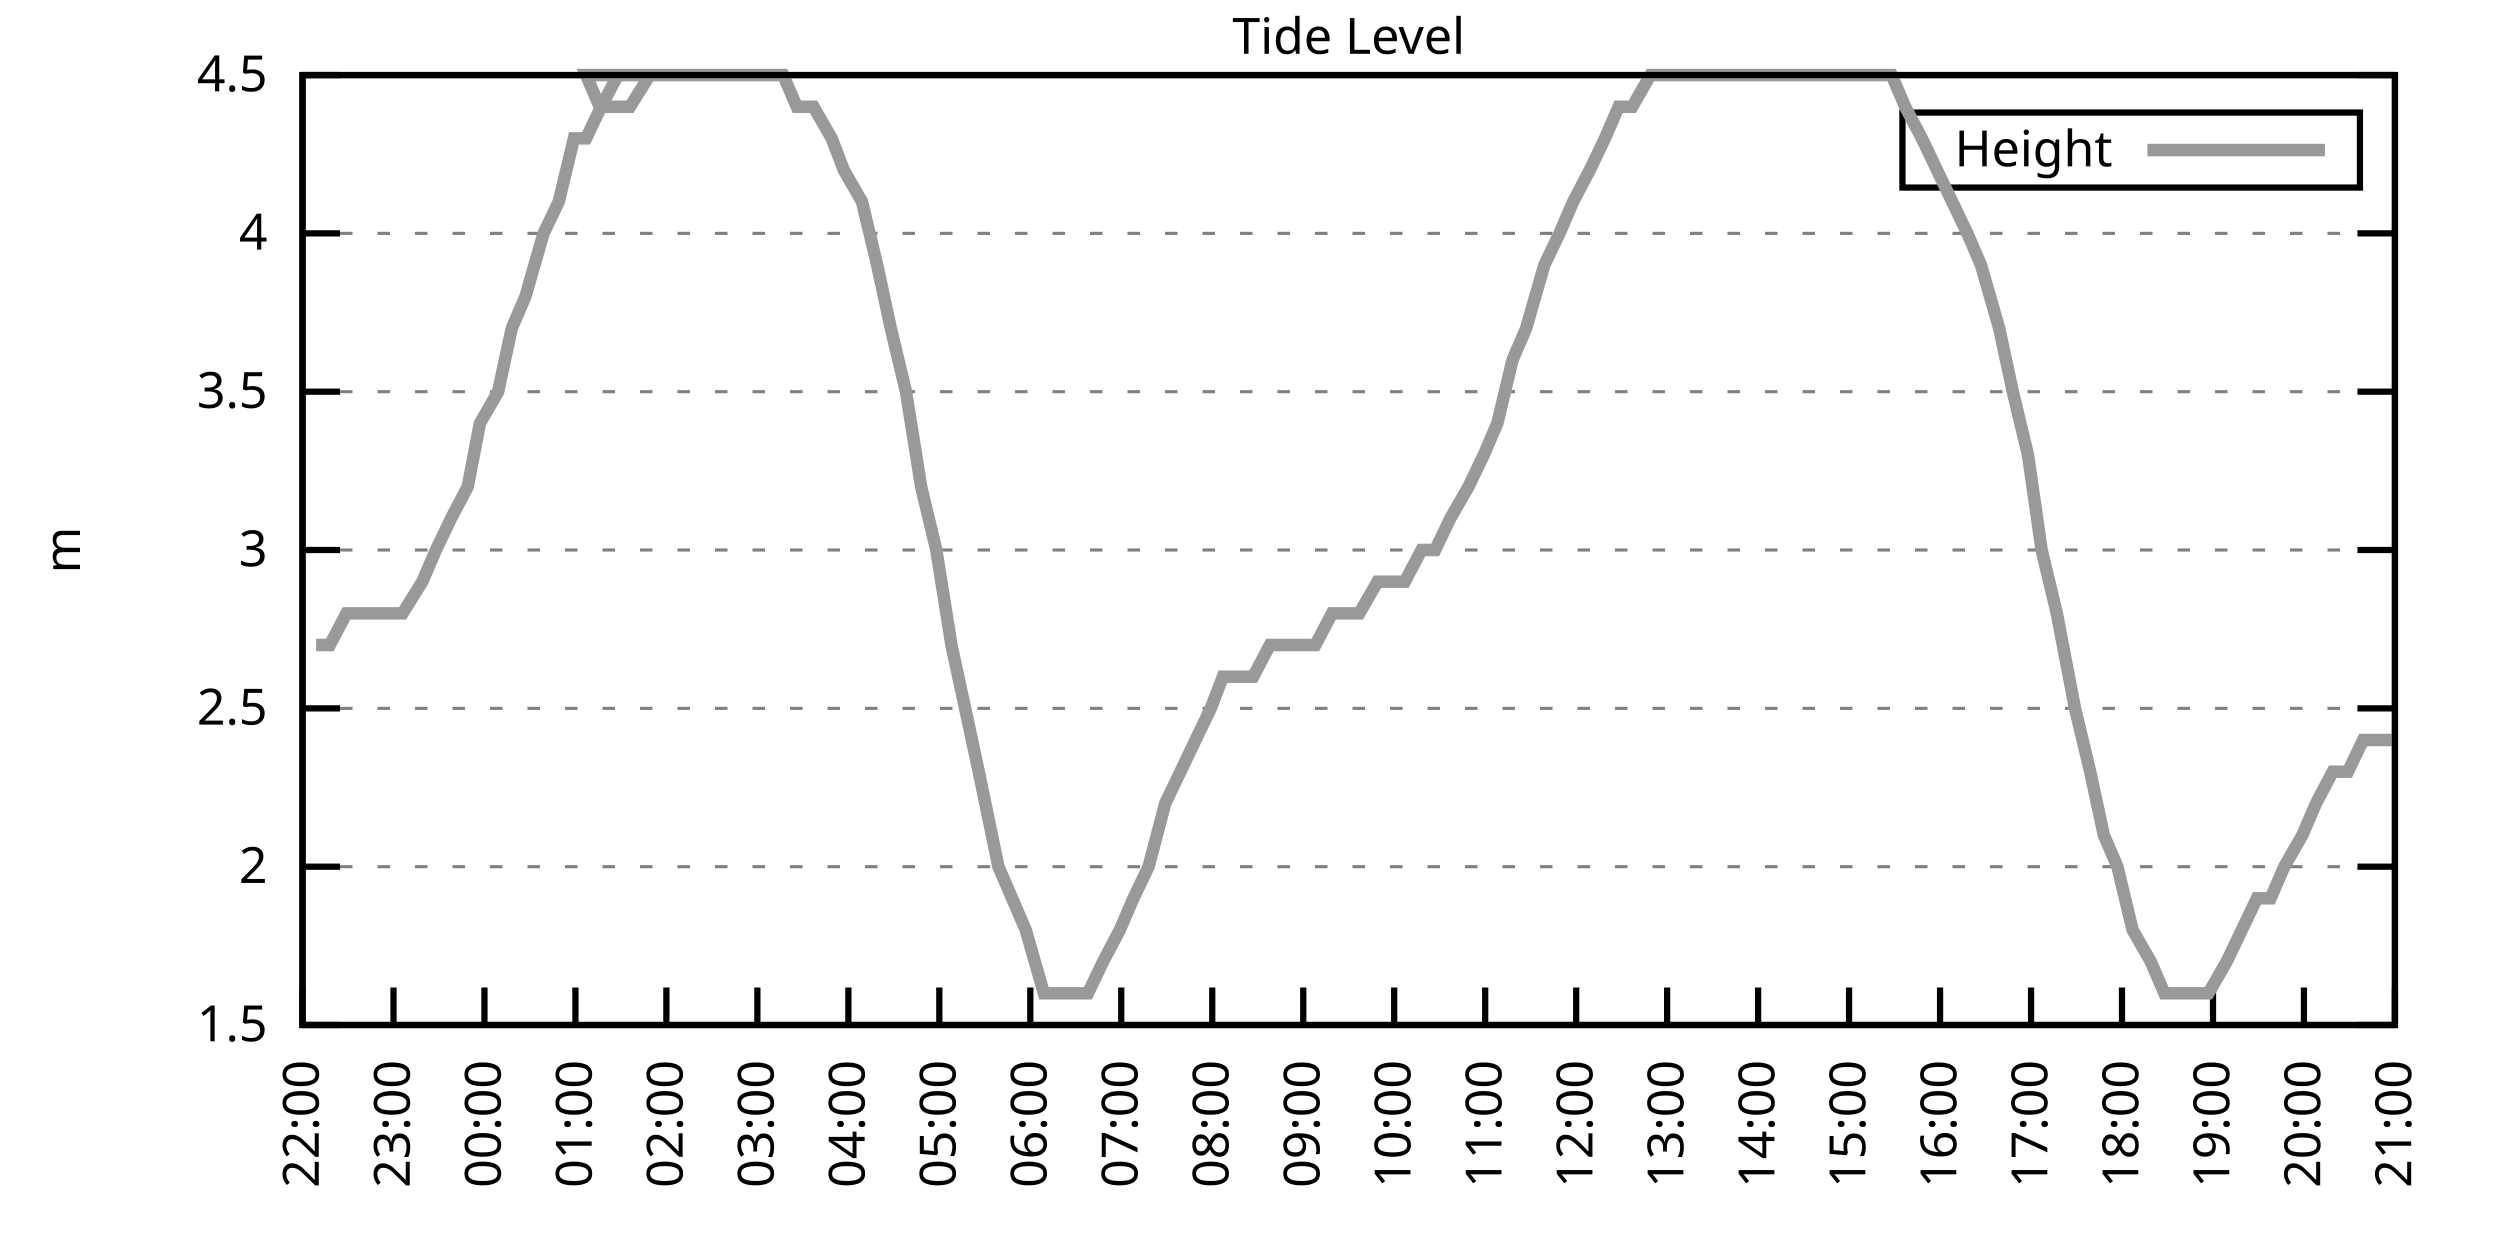
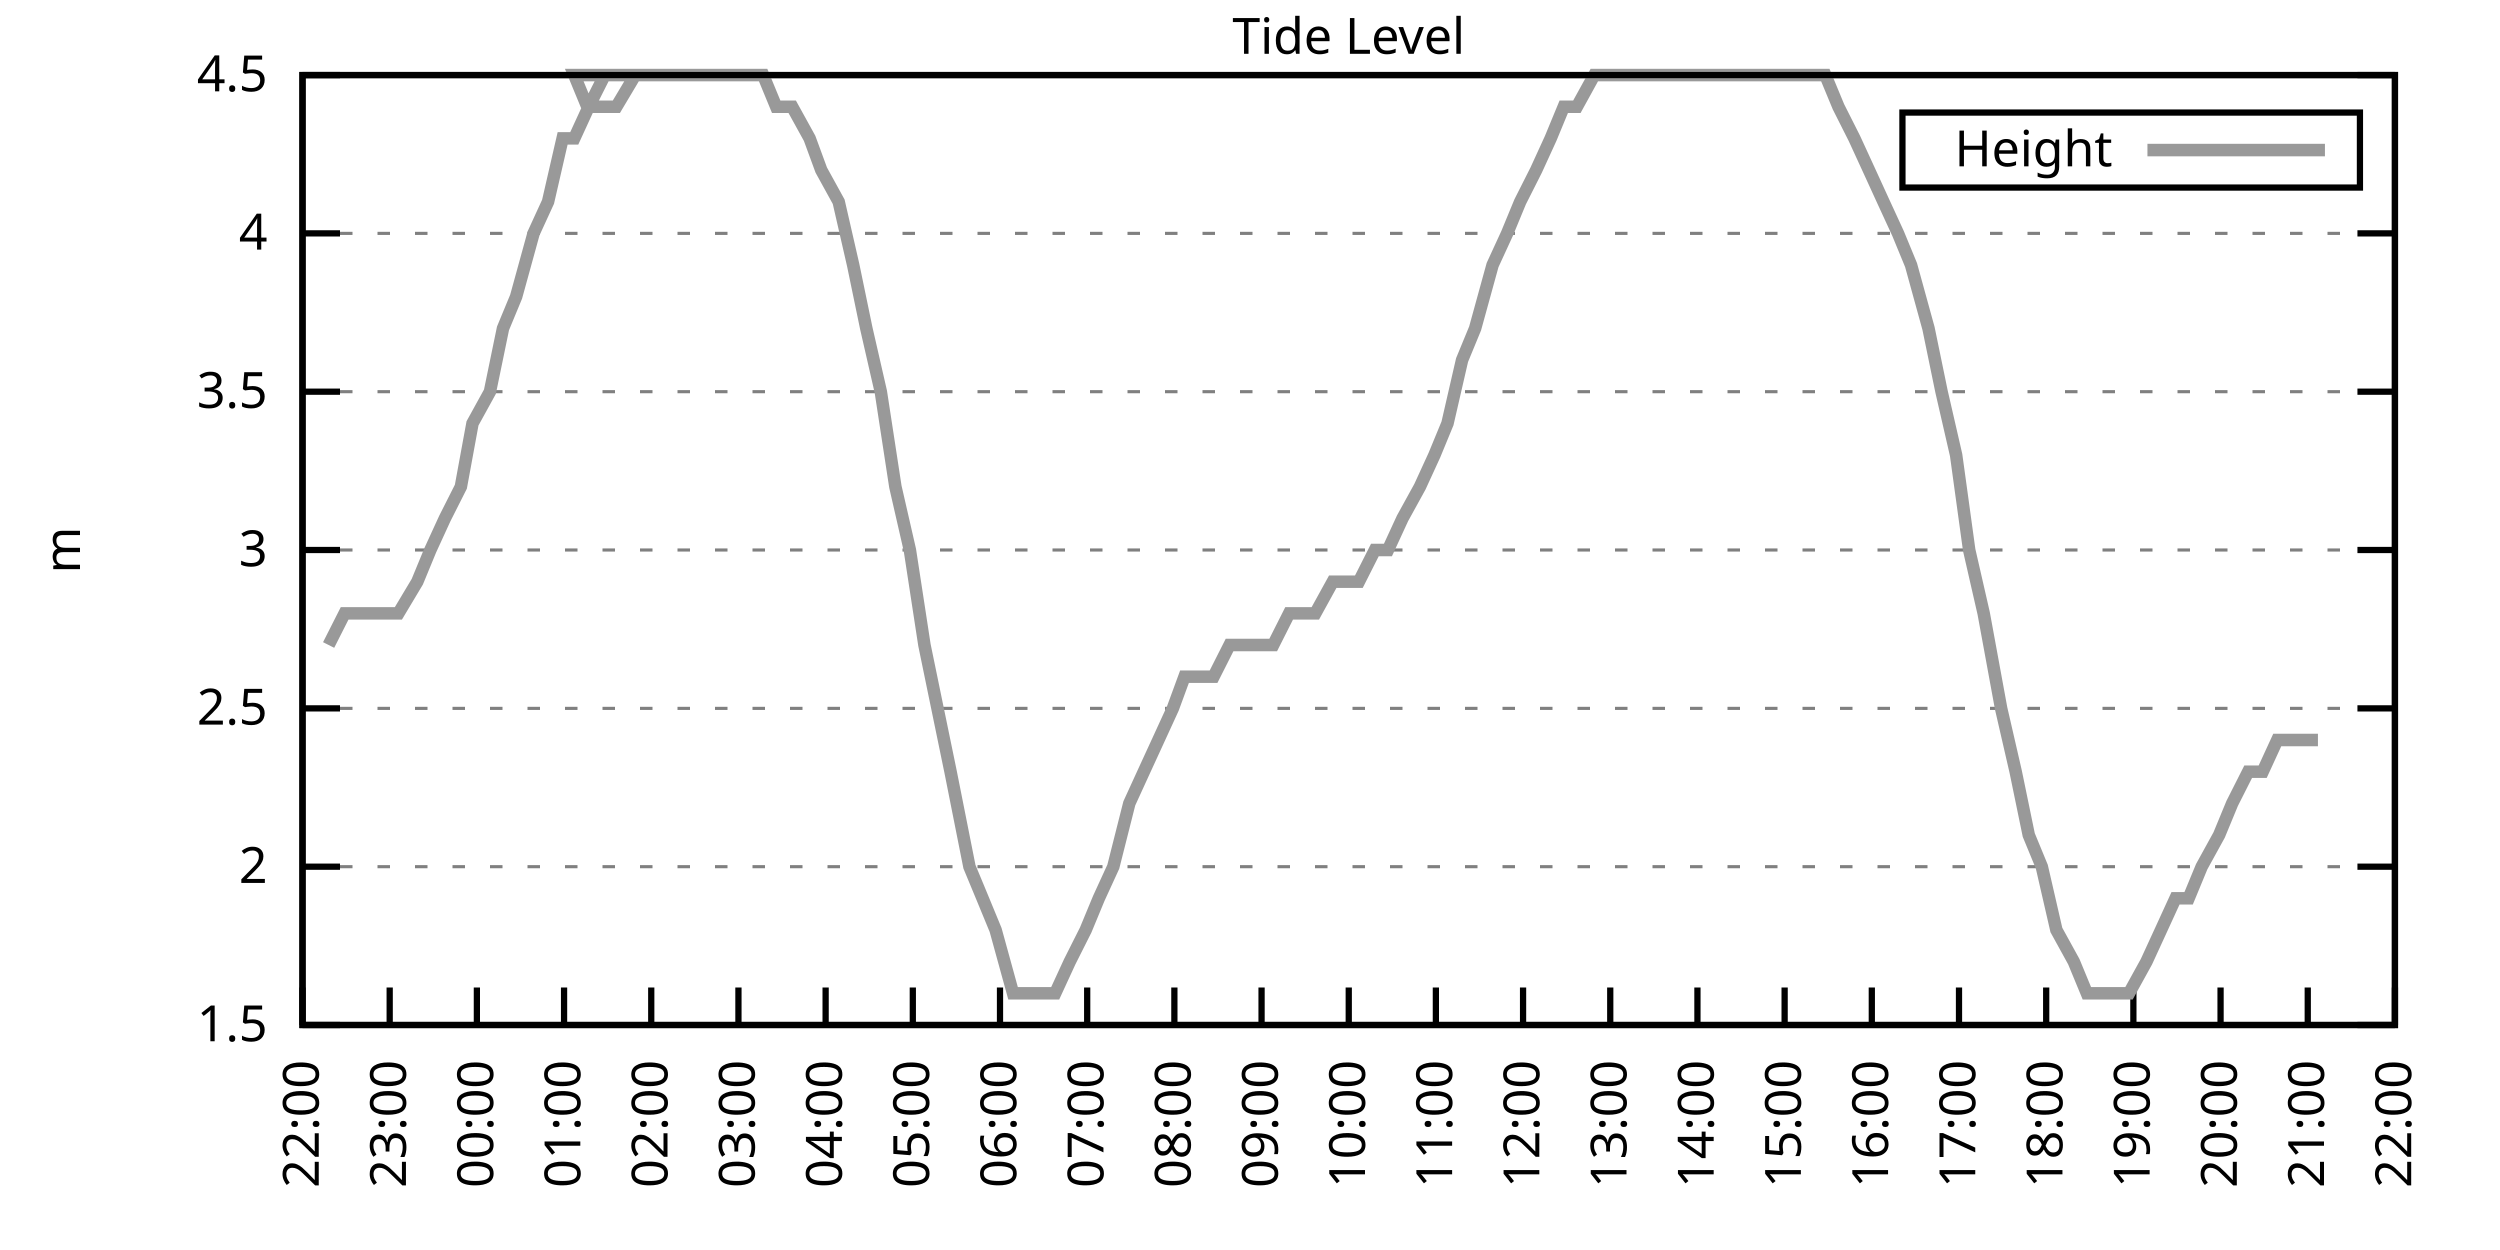
<svg xmlns="http://www.w3.org/2000/svg" xmlns:xlink="http://www.w3.org/1999/xlink" width="400" height="200" viewBox="0 0 400 200">
  <g id="gnuplot_canvas">
    <rect x="0" y="0" width="400" height="200" fill="none" />
    <defs>
      <circle id="gpDot" r="0.5" stroke-width="0.5" stroke="currentColor" />
      <path id="gpPt0" stroke-width="0.333" stroke="currentColor" d="M-1,0 h2 M0,-1 v2" />
      <path id="gpPt1" stroke-width="0.333" stroke="currentColor" d="M-1,-1 L1,1 M1,-1 L-1,1" />
      <path id="gpPt2" stroke-width="0.333" stroke="currentColor" d="M-1,0 L1,0 M0,-1 L0,1 M-1,-1 L1,1 M-1,1 L1,-1" />
      <rect id="gpPt3" stroke-width="0.333" stroke="currentColor" x="-1" y="-1" width="2" height="2" />
      <rect id="gpPt4" stroke-width="0.333" stroke="currentColor" fill="currentColor" x="-1" y="-1" width="2" height="2" />
      <circle id="gpPt5" stroke-width="0.333" stroke="currentColor" cx="0" cy="0" r="1" />
      <use xlink:href="#gpPt5" id="gpPt6" fill="currentColor" stroke="none" />
      <path id="gpPt7" stroke-width="0.333" stroke="currentColor" d="M0,-1.33 L-1.33,0.67 L1.33,0.67 z" />
      <use xlink:href="#gpPt7" id="gpPt8" fill="currentColor" stroke="none" />
      <use xlink:href="#gpPt7" id="gpPt9" stroke="currentColor" transform="rotate(180)" />
      <use xlink:href="#gpPt9" id="gpPt10" fill="currentColor" stroke="none" />
      <use xlink:href="#gpPt3" id="gpPt11" stroke="currentColor" transform="rotate(45)" />
      <use xlink:href="#gpPt11" id="gpPt12" fill="currentColor" stroke="none" />
      <path id="gpPt13" stroke-width="0.333" stroke="currentColor" d="M0,1.330 L1.265,0.411 L0.782,-1.067 L-0.782,-1.076 L-1.265,0.411 z" />
      <use xlink:href="#gpPt13" id="gpPt14" fill="currentColor" stroke="none" />
      <filter id="textbox" filterUnits="objectBoundingBox" x="0" y="0" height="1" width="1">
        <feFlood flood-color="white" flood-opacity="1" result="bgnd" />
        <feComposite in="SourceGraphic" in2="bgnd" operator="atop" />
      </filter>
      <filter id="greybox" filterUnits="objectBoundingBox" x="0" y="0" height="1" width="1">
        <feFlood flood-color="lightgrey" flood-opacity="1" result="grey" />
        <feComposite in="SourceGraphic" in2="grey" operator="atop" />
      </filter>
    </defs>
    <g fill="none" color="white" stroke="currentColor" stroke-width="1.00" stroke-linecap="butt" stroke-linejoin="miter">
</g>
    <g fill="none" color="black" stroke="currentColor" stroke-width="1.00" stroke-linecap="butt" stroke-linejoin="miter">
      <g stroke="none" shape-rendering="crispEdges">
        <polygon fill="rgb(255, 255, 255)" points="48.40,164.00 383.18,164.00 383.18,12.02 48.40,12.02 " />
      </g>
    </g>
    <g fill="none" color="black" stroke="currentColor" stroke-width="1.00" stroke-linecap="butt" stroke-linejoin="miter">
</g>
    <g fill="none" color="black" stroke="black" stroke-width="0.50" stroke-linecap="butt" stroke-linejoin="miter">
</g>
    <g fill="none" color="gray" stroke="currentColor" stroke-width="0.50" stroke-linecap="butt" stroke-linejoin="miter">
      <path stroke="gray" stroke-dasharray="2,4" class="gridline" d="M48.40,164.00 L383.19,164.00  " />
    </g>
    <g fill="none" color="gray" stroke="gray" stroke-width="1.00" stroke-linecap="butt" stroke-linejoin="miter">
</g>
    <g fill="none" color="black" stroke="currentColor" stroke-width="1.00" stroke-linecap="butt" stroke-linejoin="miter">
      <path stroke="black" d="M48.40,164.00 L54.40,164.00 M383.19,164.00 L377.19,164.00  " />
      <g transform="translate(42.80,166.60)" stroke="none" fill="black" font-family="Sans" font-size="8.00" text-anchor="end">
        <text>
          <tspan font-family="Sans"> 1.5</tspan>
        </text>
      </g>
    </g>
    <g fill="none" color="black" stroke="currentColor" stroke-width="1.00" stroke-linecap="butt" stroke-linejoin="miter">
</g>
    <g fill="none" color="black" stroke="black" stroke-width="0.50" stroke-linecap="butt" stroke-linejoin="miter">
</g>
    <g fill="none" color="gray" stroke="currentColor" stroke-width="0.50" stroke-linecap="butt" stroke-linejoin="miter">
      <path stroke="gray" stroke-dasharray="2,4" class="gridline" d="M48.40,138.67 L383.19,138.67  " />
    </g>
    <g fill="none" color="gray" stroke="gray" stroke-width="1.00" stroke-linecap="butt" stroke-linejoin="miter">
</g>
    <g fill="none" color="black" stroke="currentColor" stroke-width="1.00" stroke-linecap="butt" stroke-linejoin="miter">
      <path stroke="black" d="M48.40,138.67 L54.40,138.67 M383.19,138.67 L377.19,138.67  " />
      <g transform="translate(42.80,141.27)" stroke="none" fill="black" font-family="Sans" font-size="8.00" text-anchor="end">
        <text>
          <tspan font-family="Sans"> 2</tspan>
        </text>
      </g>
    </g>
    <g fill="none" color="black" stroke="currentColor" stroke-width="1.00" stroke-linecap="butt" stroke-linejoin="miter">
</g>
    <g fill="none" color="black" stroke="black" stroke-width="0.50" stroke-linecap="butt" stroke-linejoin="miter">
</g>
    <g fill="none" color="gray" stroke="currentColor" stroke-width="0.50" stroke-linecap="butt" stroke-linejoin="miter">
      <path stroke="gray" stroke-dasharray="2,4" class="gridline" d="M48.40,113.34 L383.19,113.34  " />
    </g>
    <g fill="none" color="gray" stroke="gray" stroke-width="1.00" stroke-linecap="butt" stroke-linejoin="miter">
</g>
    <g fill="none" color="black" stroke="currentColor" stroke-width="1.00" stroke-linecap="butt" stroke-linejoin="miter">
      <path stroke="black" d="M48.40,113.34 L54.40,113.34 M383.19,113.34 L377.19,113.34  " />
      <g transform="translate(42.80,115.94)" stroke="none" fill="black" font-family="Sans" font-size="8.00" text-anchor="end">
        <text>
          <tspan font-family="Sans"> 2.5</tspan>
        </text>
      </g>
    </g>
    <g fill="none" color="black" stroke="currentColor" stroke-width="1.00" stroke-linecap="butt" stroke-linejoin="miter">
</g>
    <g fill="none" color="black" stroke="black" stroke-width="0.50" stroke-linecap="butt" stroke-linejoin="miter">
</g>
    <g fill="none" color="gray" stroke="currentColor" stroke-width="0.50" stroke-linecap="butt" stroke-linejoin="miter">
      <path stroke="gray" stroke-dasharray="2,4" class="gridline" d="M48.40,88.00 L383.19,88.00  " />
    </g>
    <g fill="none" color="gray" stroke="gray" stroke-width="1.00" stroke-linecap="butt" stroke-linejoin="miter">
</g>
    <g fill="none" color="black" stroke="currentColor" stroke-width="1.00" stroke-linecap="butt" stroke-linejoin="miter">
      <path stroke="black" d="M48.40,88.00 L54.40,88.00 M383.19,88.00 L377.19,88.00  " />
      <g transform="translate(42.80,90.60)" stroke="none" fill="black" font-family="Sans" font-size="8.00" text-anchor="end">
        <text>
          <tspan font-family="Sans"> 3</tspan>
        </text>
      </g>
    </g>
    <g fill="none" color="black" stroke="currentColor" stroke-width="1.00" stroke-linecap="butt" stroke-linejoin="miter">
</g>
    <g fill="none" color="black" stroke="black" stroke-width="0.50" stroke-linecap="butt" stroke-linejoin="miter">
</g>
    <g fill="none" color="gray" stroke="currentColor" stroke-width="0.50" stroke-linecap="butt" stroke-linejoin="miter">
      <path stroke="gray" stroke-dasharray="2,4" class="gridline" d="M48.40,62.67 L383.19,62.67  " />
    </g>
    <g fill="none" color="gray" stroke="gray" stroke-width="1.00" stroke-linecap="butt" stroke-linejoin="miter">
</g>
    <g fill="none" color="black" stroke="currentColor" stroke-width="1.00" stroke-linecap="butt" stroke-linejoin="miter">
      <path stroke="black" d="M48.40,62.67 L54.40,62.67 M383.19,62.67 L377.19,62.67  " />
      <g transform="translate(42.80,65.27)" stroke="none" fill="black" font-family="Sans" font-size="8.00" text-anchor="end">
        <text>
          <tspan font-family="Sans"> 3.5</tspan>
        </text>
      </g>
    </g>
    <g fill="none" color="black" stroke="currentColor" stroke-width="1.00" stroke-linecap="butt" stroke-linejoin="miter">
</g>
    <g fill="none" color="black" stroke="black" stroke-width="0.50" stroke-linecap="butt" stroke-linejoin="miter">
</g>
    <g fill="none" color="gray" stroke="currentColor" stroke-width="0.50" stroke-linecap="butt" stroke-linejoin="miter">
      <path stroke="gray" stroke-dasharray="2,4" class="gridline" d="M48.40,37.34 L383.19,37.34  " />
    </g>
    <g fill="none" color="gray" stroke="gray" stroke-width="1.00" stroke-linecap="butt" stroke-linejoin="miter">
</g>
    <g fill="none" color="black" stroke="currentColor" stroke-width="1.00" stroke-linecap="butt" stroke-linejoin="miter">
      <path stroke="black" d="M48.40,37.34 L54.40,37.34 M383.19,37.34 L377.19,37.34  " />
      <g transform="translate(42.80,39.94)" stroke="none" fill="black" font-family="Sans" font-size="8.00" text-anchor="end">
        <text>
          <tspan font-family="Sans"> 4</tspan>
        </text>
      </g>
    </g>
    <g fill="none" color="black" stroke="currentColor" stroke-width="1.00" stroke-linecap="butt" stroke-linejoin="miter">
</g>
    <g fill="none" color="black" stroke="black" stroke-width="0.50" stroke-linecap="butt" stroke-linejoin="miter">
</g>
    <g fill="none" color="gray" stroke="currentColor" stroke-width="0.50" stroke-linecap="butt" stroke-linejoin="miter">
      <path stroke="gray" stroke-dasharray="2,4" class="gridline" d="M48.40,12.01 L383.19,12.01  " />
    </g>
    <g fill="none" color="gray" stroke="gray" stroke-width="1.00" stroke-linecap="butt" stroke-linejoin="miter">
</g>
    <g fill="none" color="black" stroke="currentColor" stroke-width="1.00" stroke-linecap="butt" stroke-linejoin="miter">
      <path stroke="black" d="M48.40,12.01 L54.40,12.01 M383.19,12.01 L377.19,12.01  " />
      <g transform="translate(42.80,14.61)" stroke="none" fill="black" font-family="Sans" font-size="8.00" text-anchor="end">
        <text>
          <tspan font-family="Sans"> 4.5</tspan>
        </text>
      </g>
    </g>
    <g fill="none" color="black" stroke="currentColor" stroke-width="1.00" stroke-linecap="butt" stroke-linejoin="miter">
      <path stroke="black" d="M48.40,164.00 L48.40,158.00  " />
      <g transform="translate(51.00,169.60) rotate(270.00)" stroke="none" fill="black" font-family="Sans" font-size="8.00" text-anchor="end">
        <text>
          <tspan font-family="Sans">22:00</tspan>
        </text>
      </g>
    </g>
    <g fill="none" color="black" stroke="currentColor" stroke-width="1.00" stroke-linecap="butt" stroke-linejoin="miter">
-       <path stroke="black" d="M62.96,164.00 L62.96,158.00  " />
-       <g transform="translate(65.56,169.60) rotate(270.00)" stroke="none" fill="black" font-family="Sans" font-size="8.00" text-anchor="end">
+       <path stroke="black" d="M62.35,164.00 L62.35,158.00  " />
+       <g transform="translate(64.95,169.60) rotate(270.00)" stroke="none" fill="black" font-family="Sans" font-size="8.00" text-anchor="end">
        <text>
          <tspan font-family="Sans">23:00</tspan>
        </text>
      </g>
    </g>
    <g fill="none" color="black" stroke="currentColor" stroke-width="1.00" stroke-linecap="butt" stroke-linejoin="miter">
-       <path stroke="black" d="M77.51,164.00 L77.51,158.00  " />
-       <g transform="translate(80.11,169.60) rotate(270.00)" stroke="none" fill="black" font-family="Sans" font-size="8.00" text-anchor="end">
+       <path stroke="black" d="M76.30,164.00 L76.30,158.00  " />
+       <g transform="translate(78.90,169.60) rotate(270.00)" stroke="none" fill="black" font-family="Sans" font-size="8.00" text-anchor="end">
        <text>
          <tspan font-family="Sans">00:00</tspan>
        </text>
      </g>
    </g>
    <g fill="none" color="black" stroke="currentColor" stroke-width="1.00" stroke-linecap="butt" stroke-linejoin="miter">
-       <path stroke="black" d="M92.07,164.00 L92.07,158.00  " />
-       <g transform="translate(94.67,169.60) rotate(270.00)" stroke="none" fill="black" font-family="Sans" font-size="8.00" text-anchor="end">
+       <path stroke="black" d="M90.25,164.00 L90.25,158.00  " />
+       <g transform="translate(92.85,169.60) rotate(270.00)" stroke="none" fill="black" font-family="Sans" font-size="8.00" text-anchor="end">
        <text>
          <tspan font-family="Sans">01:00</tspan>
        </text>
      </g>
    </g>
    <g fill="none" color="black" stroke="currentColor" stroke-width="1.00" stroke-linecap="butt" stroke-linejoin="miter">
-       <path stroke="black" d="M106.62,164.00 L106.62,158.00  " />
-       <g transform="translate(109.22,169.60) rotate(270.00)" stroke="none" fill="black" font-family="Sans" font-size="8.00" text-anchor="end">
+       <path stroke="black" d="M104.20,164.00 L104.20,158.00  " />
+       <g transform="translate(106.80,169.60) rotate(270.00)" stroke="none" fill="black" font-family="Sans" font-size="8.00" text-anchor="end">
        <text>
          <tspan font-family="Sans">02:00</tspan>
        </text>
      </g>
    </g>
    <g fill="none" color="black" stroke="currentColor" stroke-width="1.00" stroke-linecap="butt" stroke-linejoin="miter">
-       <path stroke="black" d="M121.18,164.00 L121.18,158.00  " />
-       <g transform="translate(123.78,169.60) rotate(270.00)" stroke="none" fill="black" font-family="Sans" font-size="8.00" text-anchor="end">
+       <path stroke="black" d="M118.15,164.00 L118.15,158.00  " />
+       <g transform="translate(120.75,169.60) rotate(270.00)" stroke="none" fill="black" font-family="Sans" font-size="8.00" text-anchor="end">
        <text>
          <tspan font-family="Sans">03:00</tspan>
        </text>
      </g>
    </g>
    <g fill="none" color="black" stroke="currentColor" stroke-width="1.00" stroke-linecap="butt" stroke-linejoin="miter">
-       <path stroke="black" d="M135.74,164.00 L135.74,158.00  " />
-       <g transform="translate(138.34,169.60) rotate(270.00)" stroke="none" fill="black" font-family="Sans" font-size="8.00" text-anchor="end">
+       <path stroke="black" d="M132.10,164.00 L132.10,158.00  " />
+       <g transform="translate(134.70,169.60) rotate(270.00)" stroke="none" fill="black" font-family="Sans" font-size="8.00" text-anchor="end">
        <text>
          <tspan font-family="Sans">04:00</tspan>
        </text>
      </g>
    </g>
    <g fill="none" color="black" stroke="currentColor" stroke-width="1.00" stroke-linecap="butt" stroke-linejoin="miter">
-       <path stroke="black" d="M150.29,164.00 L150.29,158.00  " />
-       <g transform="translate(152.89,169.60) rotate(270.00)" stroke="none" fill="black" font-family="Sans" font-size="8.00" text-anchor="end">
+       <path stroke="black" d="M146.05,164.00 L146.05,158.00  " />
+       <g transform="translate(148.65,169.60) rotate(270.00)" stroke="none" fill="black" font-family="Sans" font-size="8.00" text-anchor="end">
        <text>
          <tspan font-family="Sans">05:00</tspan>
        </text>
      </g>
    </g>
    <g fill="none" color="black" stroke="currentColor" stroke-width="1.00" stroke-linecap="butt" stroke-linejoin="miter">
-       <path stroke="black" d="M164.85,164.00 L164.85,158.00  " />
-       <g transform="translate(167.45,169.60) rotate(270.00)" stroke="none" fill="black" font-family="Sans" font-size="8.00" text-anchor="end">
+       <path stroke="black" d="M160.00,164.00 L160.00,158.00  " />
+       <g transform="translate(162.60,169.60) rotate(270.00)" stroke="none" fill="black" font-family="Sans" font-size="8.00" text-anchor="end">
        <text>
          <tspan font-family="Sans">06:00</tspan>
        </text>
      </g>
    </g>
    <g fill="none" color="black" stroke="currentColor" stroke-width="1.00" stroke-linecap="butt" stroke-linejoin="miter">
-       <path stroke="black" d="M179.40,164.00 L179.40,158.00  " />
-       <g transform="translate(182.00,169.60) rotate(270.00)" stroke="none" fill="black" font-family="Sans" font-size="8.00" text-anchor="end">
+       <path stroke="black" d="M173.95,164.00 L173.95,158.00  " />
+       <g transform="translate(176.55,169.60) rotate(270.00)" stroke="none" fill="black" font-family="Sans" font-size="8.00" text-anchor="end">
        <text>
          <tspan font-family="Sans">07:00</tspan>
        </text>
      </g>
    </g>
    <g fill="none" color="black" stroke="currentColor" stroke-width="1.00" stroke-linecap="butt" stroke-linejoin="miter">
-       <path stroke="black" d="M193.96,164.00 L193.96,158.00  " />
-       <g transform="translate(196.56,169.60) rotate(270.00)" stroke="none" fill="black" font-family="Sans" font-size="8.00" text-anchor="end">
+       <path stroke="black" d="M187.90,164.00 L187.90,158.00  " />
+       <g transform="translate(190.50,169.60) rotate(270.00)" stroke="none" fill="black" font-family="Sans" font-size="8.00" text-anchor="end">
        <text>
          <tspan font-family="Sans">08:00</tspan>
        </text>
      </g>
    </g>
    <g fill="none" color="black" stroke="currentColor" stroke-width="1.00" stroke-linecap="butt" stroke-linejoin="miter">
-       <path stroke="black" d="M208.52,164.00 L208.52,158.00  " />
-       <g transform="translate(211.12,169.60) rotate(270.00)" stroke="none" fill="black" font-family="Sans" font-size="8.00" text-anchor="end">
+       <path stroke="black" d="M201.85,164.00 L201.85,158.00  " />
+       <g transform="translate(204.45,169.60) rotate(270.00)" stroke="none" fill="black" font-family="Sans" font-size="8.00" text-anchor="end">
        <text>
          <tspan font-family="Sans">09:00</tspan>
        </text>
      </g>
    </g>
    <g fill="none" color="black" stroke="currentColor" stroke-width="1.00" stroke-linecap="butt" stroke-linejoin="miter">
-       <path stroke="black" d="M223.07,164.00 L223.07,158.00  " />
-       <g transform="translate(225.67,169.60) rotate(270.00)" stroke="none" fill="black" font-family="Sans" font-size="8.00" text-anchor="end">
+       <path stroke="black" d="M215.80,164.00 L215.80,158.00  " />
+       <g transform="translate(218.40,169.60) rotate(270.00)" stroke="none" fill="black" font-family="Sans" font-size="8.00" text-anchor="end">
        <text>
          <tspan font-family="Sans">10:00</tspan>
        </text>
      </g>
    </g>
    <g fill="none" color="black" stroke="currentColor" stroke-width="1.00" stroke-linecap="butt" stroke-linejoin="miter">
-       <path stroke="black" d="M237.63,164.00 L237.63,158.00  " />
-       <g transform="translate(240.23,169.60) rotate(270.00)" stroke="none" fill="black" font-family="Sans" font-size="8.00" text-anchor="end">
+       <path stroke="black" d="M229.74,164.00 L229.74,158.00  " />
+       <g transform="translate(232.34,169.60) rotate(270.00)" stroke="none" fill="black" font-family="Sans" font-size="8.00" text-anchor="end">
        <text>
          <tspan font-family="Sans">11:00</tspan>
        </text>
      </g>
    </g>
    <g fill="none" color="black" stroke="currentColor" stroke-width="1.00" stroke-linecap="butt" stroke-linejoin="miter">
-       <path stroke="black" d="M252.19,164.00 L252.19,158.00  " />
-       <g transform="translate(254.79,169.60) rotate(270.00)" stroke="none" fill="black" font-family="Sans" font-size="8.00" text-anchor="end">
+       <path stroke="black" d="M243.69,164.00 L243.69,158.00  " />
+       <g transform="translate(246.29,169.60) rotate(270.00)" stroke="none" fill="black" font-family="Sans" font-size="8.00" text-anchor="end">
        <text>
          <tspan font-family="Sans">12:00</tspan>
        </text>
      </g>
    </g>
    <g fill="none" color="black" stroke="currentColor" stroke-width="1.00" stroke-linecap="butt" stroke-linejoin="miter">
-       <path stroke="black" d="M266.74,164.00 L266.74,158.00  " />
-       <g transform="translate(269.34,169.60) rotate(270.00)" stroke="none" fill="black" font-family="Sans" font-size="8.00" text-anchor="end">
+       <path stroke="black" d="M257.64,164.00 L257.64,158.00  " />
+       <g transform="translate(260.24,169.60) rotate(270.00)" stroke="none" fill="black" font-family="Sans" font-size="8.00" text-anchor="end">
        <text>
          <tspan font-family="Sans">13:00</tspan>
        </text>
      </g>
    </g>
    <g fill="none" color="black" stroke="currentColor" stroke-width="1.00" stroke-linecap="butt" stroke-linejoin="miter">
-       <path stroke="black" d="M281.30,164.00 L281.30,158.00  " />
-       <g transform="translate(283.90,169.60) rotate(270.00)" stroke="none" fill="black" font-family="Sans" font-size="8.00" text-anchor="end">
+       <path stroke="black" d="M271.59,164.00 L271.59,158.00  " />
+       <g transform="translate(274.19,169.60) rotate(270.00)" stroke="none" fill="black" font-family="Sans" font-size="8.00" text-anchor="end">
        <text>
          <tspan font-family="Sans">14:00</tspan>
        </text>
      </g>
    </g>
    <g fill="none" color="black" stroke="currentColor" stroke-width="1.00" stroke-linecap="butt" stroke-linejoin="miter">
-       <path stroke="black" d="M295.85,164.00 L295.85,158.00  " />
-       <g transform="translate(298.45,169.60) rotate(270.00)" stroke="none" fill="black" font-family="Sans" font-size="8.00" text-anchor="end">
+       <path stroke="black" d="M285.54,164.00 L285.54,158.00  " />
+       <g transform="translate(288.14,169.60) rotate(270.00)" stroke="none" fill="black" font-family="Sans" font-size="8.00" text-anchor="end">
        <text>
          <tspan font-family="Sans">15:00</tspan>
        </text>
      </g>
    </g>
    <g fill="none" color="black" stroke="currentColor" stroke-width="1.00" stroke-linecap="butt" stroke-linejoin="miter">
-       <path stroke="black" d="M310.41,164.00 L310.41,158.00  " />
-       <g transform="translate(313.01,169.60) rotate(270.00)" stroke="none" fill="black" font-family="Sans" font-size="8.00" text-anchor="end">
+       <path stroke="black" d="M299.49,164.00 L299.49,158.00  " />
+       <g transform="translate(302.09,169.60) rotate(270.00)" stroke="none" fill="black" font-family="Sans" font-size="8.00" text-anchor="end">
        <text>
          <tspan font-family="Sans">16:00</tspan>
        </text>
      </g>
    </g>
    <g fill="none" color="black" stroke="currentColor" stroke-width="1.00" stroke-linecap="butt" stroke-linejoin="miter">
-       <path stroke="black" d="M324.97,164.00 L324.97,158.00  " />
-       <g transform="translate(327.57,169.60) rotate(270.00)" stroke="none" fill="black" font-family="Sans" font-size="8.00" text-anchor="end">
+       <path stroke="black" d="M313.44,164.00 L313.44,158.00  " />
+       <g transform="translate(316.04,169.60) rotate(270.00)" stroke="none" fill="black" font-family="Sans" font-size="8.00" text-anchor="end">
        <text>
          <tspan font-family="Sans">17:00</tspan>
        </text>
      </g>
    </g>
    <g fill="none" color="black" stroke="currentColor" stroke-width="1.00" stroke-linecap="butt" stroke-linejoin="miter">
-       <path stroke="black" d="M339.52,164.00 L339.52,158.00  " />
-       <g transform="translate(342.12,169.60) rotate(270.00)" stroke="none" fill="black" font-family="Sans" font-size="8.00" text-anchor="end">
+       <path stroke="black" d="M327.39,164.00 L327.39,158.00  " />
+       <g transform="translate(329.99,169.60) rotate(270.00)" stroke="none" fill="black" font-family="Sans" font-size="8.00" text-anchor="end">
        <text>
          <tspan font-family="Sans">18:00</tspan>
        </text>
      </g>
    </g>
    <g fill="none" color="black" stroke="currentColor" stroke-width="1.00" stroke-linecap="butt" stroke-linejoin="miter">
-       <path stroke="black" d="M354.08,164.00 L354.08,158.00  " />
-       <g transform="translate(356.68,169.60) rotate(270.00)" stroke="none" fill="black" font-family="Sans" font-size="8.00" text-anchor="end">
+       <path stroke="black" d="M341.34,164.00 L341.34,158.00  " />
+       <g transform="translate(343.94,169.60) rotate(270.00)" stroke="none" fill="black" font-family="Sans" font-size="8.00" text-anchor="end">
        <text>
          <tspan font-family="Sans">19:00</tspan>
        </text>
      </g>
    </g>
    <g fill="none" color="black" stroke="currentColor" stroke-width="1.00" stroke-linecap="butt" stroke-linejoin="miter">
-       <path stroke="black" d="M368.63,164.00 L368.63,158.00  " />
-       <g transform="translate(371.23,169.60) rotate(270.00)" stroke="none" fill="black" font-family="Sans" font-size="8.00" text-anchor="end">
+       <path stroke="black" d="M355.29,164.00 L355.29,158.00  " />
+       <g transform="translate(357.89,169.60) rotate(270.00)" stroke="none" fill="black" font-family="Sans" font-size="8.00" text-anchor="end">
        <text>
          <tspan font-family="Sans">20:00</tspan>
+         </text>
+       </g>
+     </g>
+     <g fill="none" color="black" stroke="currentColor" stroke-width="1.00" stroke-linecap="butt" stroke-linejoin="miter">
+       <path stroke="black" d="M369.24,164.00 L369.24,158.00  " />
+       <g transform="translate(371.84,169.60) rotate(270.00)" stroke="none" fill="black" font-family="Sans" font-size="8.00" text-anchor="end">
+         <text>
+           <tspan font-family="Sans">21:00</tspan>
        </text>
      </g>
    </g>
    <g fill="none" color="black" stroke="currentColor" stroke-width="1.00" stroke-linecap="butt" stroke-linejoin="miter">
      <path stroke="black" d="M383.19,164.00 L383.19,158.00  " />
      <g transform="translate(385.79,169.60) rotate(270.00)" stroke="none" fill="black" font-family="Sans" font-size="8.00" text-anchor="end">
        <text>
-           <tspan font-family="Sans">21:00</tspan>
+           <tspan font-family="Sans">22:00</tspan>
        </text>
      </g>
    </g>
    <g fill="none" color="black" stroke="currentColor" stroke-width="1.00" stroke-linecap="butt" stroke-linejoin="miter">
</g>
    <g fill="none" color="black" stroke="currentColor" stroke-width="1.00" stroke-linecap="butt" stroke-linejoin="miter">
      <path stroke="black" d="M48.40,12.01 L48.40,164.00 L383.19,164.00 L383.19,12.01 L48.40,12.01 Z  " />
    </g>
    <g fill="none" color="black" stroke="currentColor" stroke-width="1.00" stroke-linecap="butt" stroke-linejoin="miter">
</g>
    <g fill="none" color="black" stroke="currentColor" stroke-width="1.00" stroke-linecap="butt" stroke-linejoin="miter">
      <path stroke="black" d="M304.39,30.01 L304.39,18.01 L377.59,18.01 L377.59,30.01 L304.39,30.01 Z  " />
    </g>
    <g id="Tide_level_plot_1">
      <g fill="none" color="white" stroke="black" stroke-width="2.00" stroke-linecap="butt" stroke-linejoin="miter">
</g>
      <g fill="none" color="black" stroke="currentColor" stroke-width="2.00" stroke-linecap="butt" stroke-linejoin="miter">
        <g transform="translate(337.99,26.61)" stroke="none" fill="black" font-family="Sans" font-size="8.00" text-anchor="end">
          <text>
            <tspan font-family="Sans">Height</tspan>
          </text>
        </g>
      </g>
      <g fill="none" color="black" stroke="currentColor" stroke-width="2.00" stroke-linecap="butt" stroke-linejoin="miter">
-         <path stroke="rgb(153, 153, 153)" d="M343.59,24.01 L371.99,24.01 M50.58,103.20 L52.77,103.20 L55.44,98.14 L57.62,98.14 L60.04,98.14 L62.23,98.14   L64.41,98.14 L67.57,93.07 L69.75,88.00 L72.17,82.94 L74.84,77.87 L76.78,67.74 L79.70,62.67 L81.88,52.54   L84.06,47.47 L86.97,37.34 L89.40,32.28 L91.83,22.14 L93.77,22.14 L96.19,17.08 L98.86,12.01 L101.53,12.01   L103.96,12.01 L106.38,12.01 L93.77,12.01 L95.95,17.08 L99.10,17.08 L100.80,17.08 L103.96,12.01 L106.38,12.01   L108.08,12.01 L110.75,12.01 L113.42,12.01 L116.09,12.01 L118.51,12.01 L120.70,12.01 L123.36,12.01 L125.30,12.01   L127.49,17.08 L130.16,17.08 L133.07,22.14 L135.01,27.21 L137.92,32.28 L140.35,42.41 L142.53,52.54 L144.96,62.67   L147.38,77.87 L149.81,88.00 L152.23,103.20 L154.42,113.34 L156.60,123.47 L159.75,138.67 L161.94,143.73 L164.12,148.80   L167.03,158.93 L169.46,158.93 L171.40,158.93 L174.07,158.93 L176.49,153.87 L179.16,148.80 L181.35,143.73 L183.77,138.67   L186.44,128.54 L188.87,123.47 L191.29,118.40 L193.72,113.34 L195.66,108.27 L198.33,108.27 L200.51,108.27 L203.18,103.20   L205.36,103.20 L208.03,103.20 L210.46,103.20 L213.13,98.14 L215.31,98.14 L217.49,98.14 L220.40,93.07 L222.59,93.07   L224.77,93.07 L227.44,88.00 L229.62,88.00 L232.05,82.94 L234.96,77.87 L237.39,72.81 L239.57,67.74 L242.00,57.61   L244.18,52.54 L247.09,42.41 L249.52,37.34 L251.70,32.28 L254.37,27.21 L256.79,22.14 L258.98,17.08 L261.16,17.08   L264.07,12.01 L266.01,12.01 L268.44,12.01 L270.87,12.01 L273.29,12.01 L276.20,12.01 L278.63,12.01 L281.05,12.01   L283.48,12.01 L285.91,12.01 L288.33,12.01 L290.52,12.01 L292.70,12.01 L295.13,12.01 L297.79,12.01 L300.46,12.01   L302.65,12.01 L304.83,17.08 L307.50,22.14 L309.92,27.21 L312.35,32.28 L314.78,37.34 L316.96,42.41 L319.87,52.54   L322.05,62.67 L324.48,72.81 L326.66,88.00 L329.09,98.14 L332.00,113.34 L334.43,123.47 L336.61,133.60 L338.79,138.67   L341.22,148.80 L344.13,153.87 L346.31,158.93 L348.74,158.93 L351.41,158.93 L353.35,158.93 L356.26,153.87 L358.69,148.80   L361.11,143.73 L363.30,143.73 L365.48,138.67 L368.39,133.60 L370.57,128.54 L373.24,123.47 L375.67,123.47 L378.10,118.40   L380.52,118.40 L382.70,118.40  " />
+         <path stroke="rgb(153, 153, 153)" d="M343.59,24.01 L371.99,24.01 M52.58,103.20 L55.14,98.14 L57.23,98.14 L59.56,98.14 L61.65,98.14 L63.74,98.14   L66.77,93.07 L68.86,88.00 L71.18,82.94 L73.74,77.87 L75.60,67.74 L78.39,62.67 L80.48,52.54 L82.58,47.47   L85.37,37.34 L87.69,32.28 L90.02,22.14 L91.88,22.14 L94.20,17.08 L96.76,12.01 L99.32,12.01 L101.64,12.01   L103.97,12.01 L91.88,12.01 L93.97,17.08 L96.99,17.08 L98.62,17.08 L101.64,12.01 L103.97,12.01 L105.59,12.01   L108.15,12.01 L110.71,12.01 L113.27,12.01 L115.59,12.01 L117.68,12.01 L120.24,12.01 L122.10,12.01 L124.19,17.08   L126.75,17.08 L129.54,22.14 L131.40,27.21 L134.19,32.28 L136.51,42.41 L138.61,52.54 L140.93,62.67 L143.26,77.87   L145.58,88.00 L147.91,103.20 L150.00,113.34 L152.09,123.47 L155.11,138.67 L157.21,143.73 L159.30,148.80 L162.09,158.93   L164.41,158.93 L166.27,158.93 L168.83,158.93 L171.16,153.87 L173.71,148.80 L175.81,143.73 L178.13,138.67 L180.69,128.54   L183.01,123.47 L185.34,118.40 L187.66,113.34 L189.52,108.27 L192.08,108.27 L194.17,108.27 L196.73,103.20 L198.82,103.20   L201.38,103.20 L203.71,103.20 L206.26,98.14 L208.36,98.14 L210.45,98.14 L213.24,93.07 L215.33,93.07 L217.42,93.07   L219.98,88.00 L222.07,88.00 L224.40,82.94 L227.19,77.87 L229.51,72.81 L231.60,67.74 L233.93,57.61 L236.02,52.54   L238.81,42.41 L241.14,37.34 L243.23,32.28 L245.79,27.21 L248.11,22.14 L250.20,17.08 L252.30,17.08 L255.09,12.01   L256.95,12.01 L259.27,12.01 L261.60,12.01 L263.92,12.01 L266.71,12.01 L269.04,12.01 L271.36,12.01 L273.69,12.01   L276.01,12.01 L278.34,12.01 L280.43,12.01 L282.52,12.01 L284.85,12.01 L287.40,12.01 L289.96,12.01 L292.05,12.01   L294.15,17.08 L296.70,22.14 L299.03,27.21 L301.35,32.28 L303.68,37.34 L305.77,42.41 L308.56,52.54 L310.65,62.67   L312.98,72.81 L315.07,88.00 L317.39,98.14 L320.18,113.34 L322.51,123.47 L324.60,133.60 L326.69,138.67 L329.02,148.80   L331.81,153.87 L333.90,158.93 L336.23,158.93 L338.78,158.93 L340.64,158.93 L343.43,153.87 L345.76,148.80 L348.08,143.73   L350.18,143.73 L352.27,138.67 L355.06,133.60 L357.15,128.54 L359.71,123.47 L362.03,123.47 L364.36,118.40 L366.68,118.40   L368.78,118.40 L370.87,118.40  " />
      </g>
    </g>
    <g fill="none" color="black" stroke="currentColor" stroke-width="2.00" stroke-linecap="butt" stroke-linejoin="miter">
</g>
    <g fill="none" color="black" stroke="black" stroke-width="1.00" stroke-linecap="butt" stroke-linejoin="miter">
</g>
    <g fill="none" color="black" stroke="currentColor" stroke-width="1.00" stroke-linecap="butt" stroke-linejoin="miter">
      <path stroke="black" d="M48.40,12.01 L48.40,164.00 L383.19,164.00 L383.19,12.01 L48.40,12.01 Z  " />
      <g transform="translate(12.80,88.01) rotate(270.00)" stroke="none" fill="black" font-family="Sans" font-size="8.00" text-anchor="middle">
        <text>
          <tspan font-family="Sans">m</tspan>
        </text>
      </g>
    </g>
    <g fill="none" color="black" stroke="currentColor" stroke-width="1.00" stroke-linecap="butt" stroke-linejoin="miter">
</g>
    <g fill="none" color="black" stroke="currentColor" stroke-width="1.00" stroke-linecap="butt" stroke-linejoin="miter">
      <g transform="translate(215.79,8.61)" stroke="none" fill="black" font-family="Sans" font-size="8.00" text-anchor="middle">
        <text>
          <tspan font-family="Sans">Tide Level</tspan>
        </text>
      </g>
    </g>
    <g fill="none" color="black" stroke="currentColor" stroke-width="1.00" stroke-linecap="butt" stroke-linejoin="miter">
</g>
  </g>
</svg>
